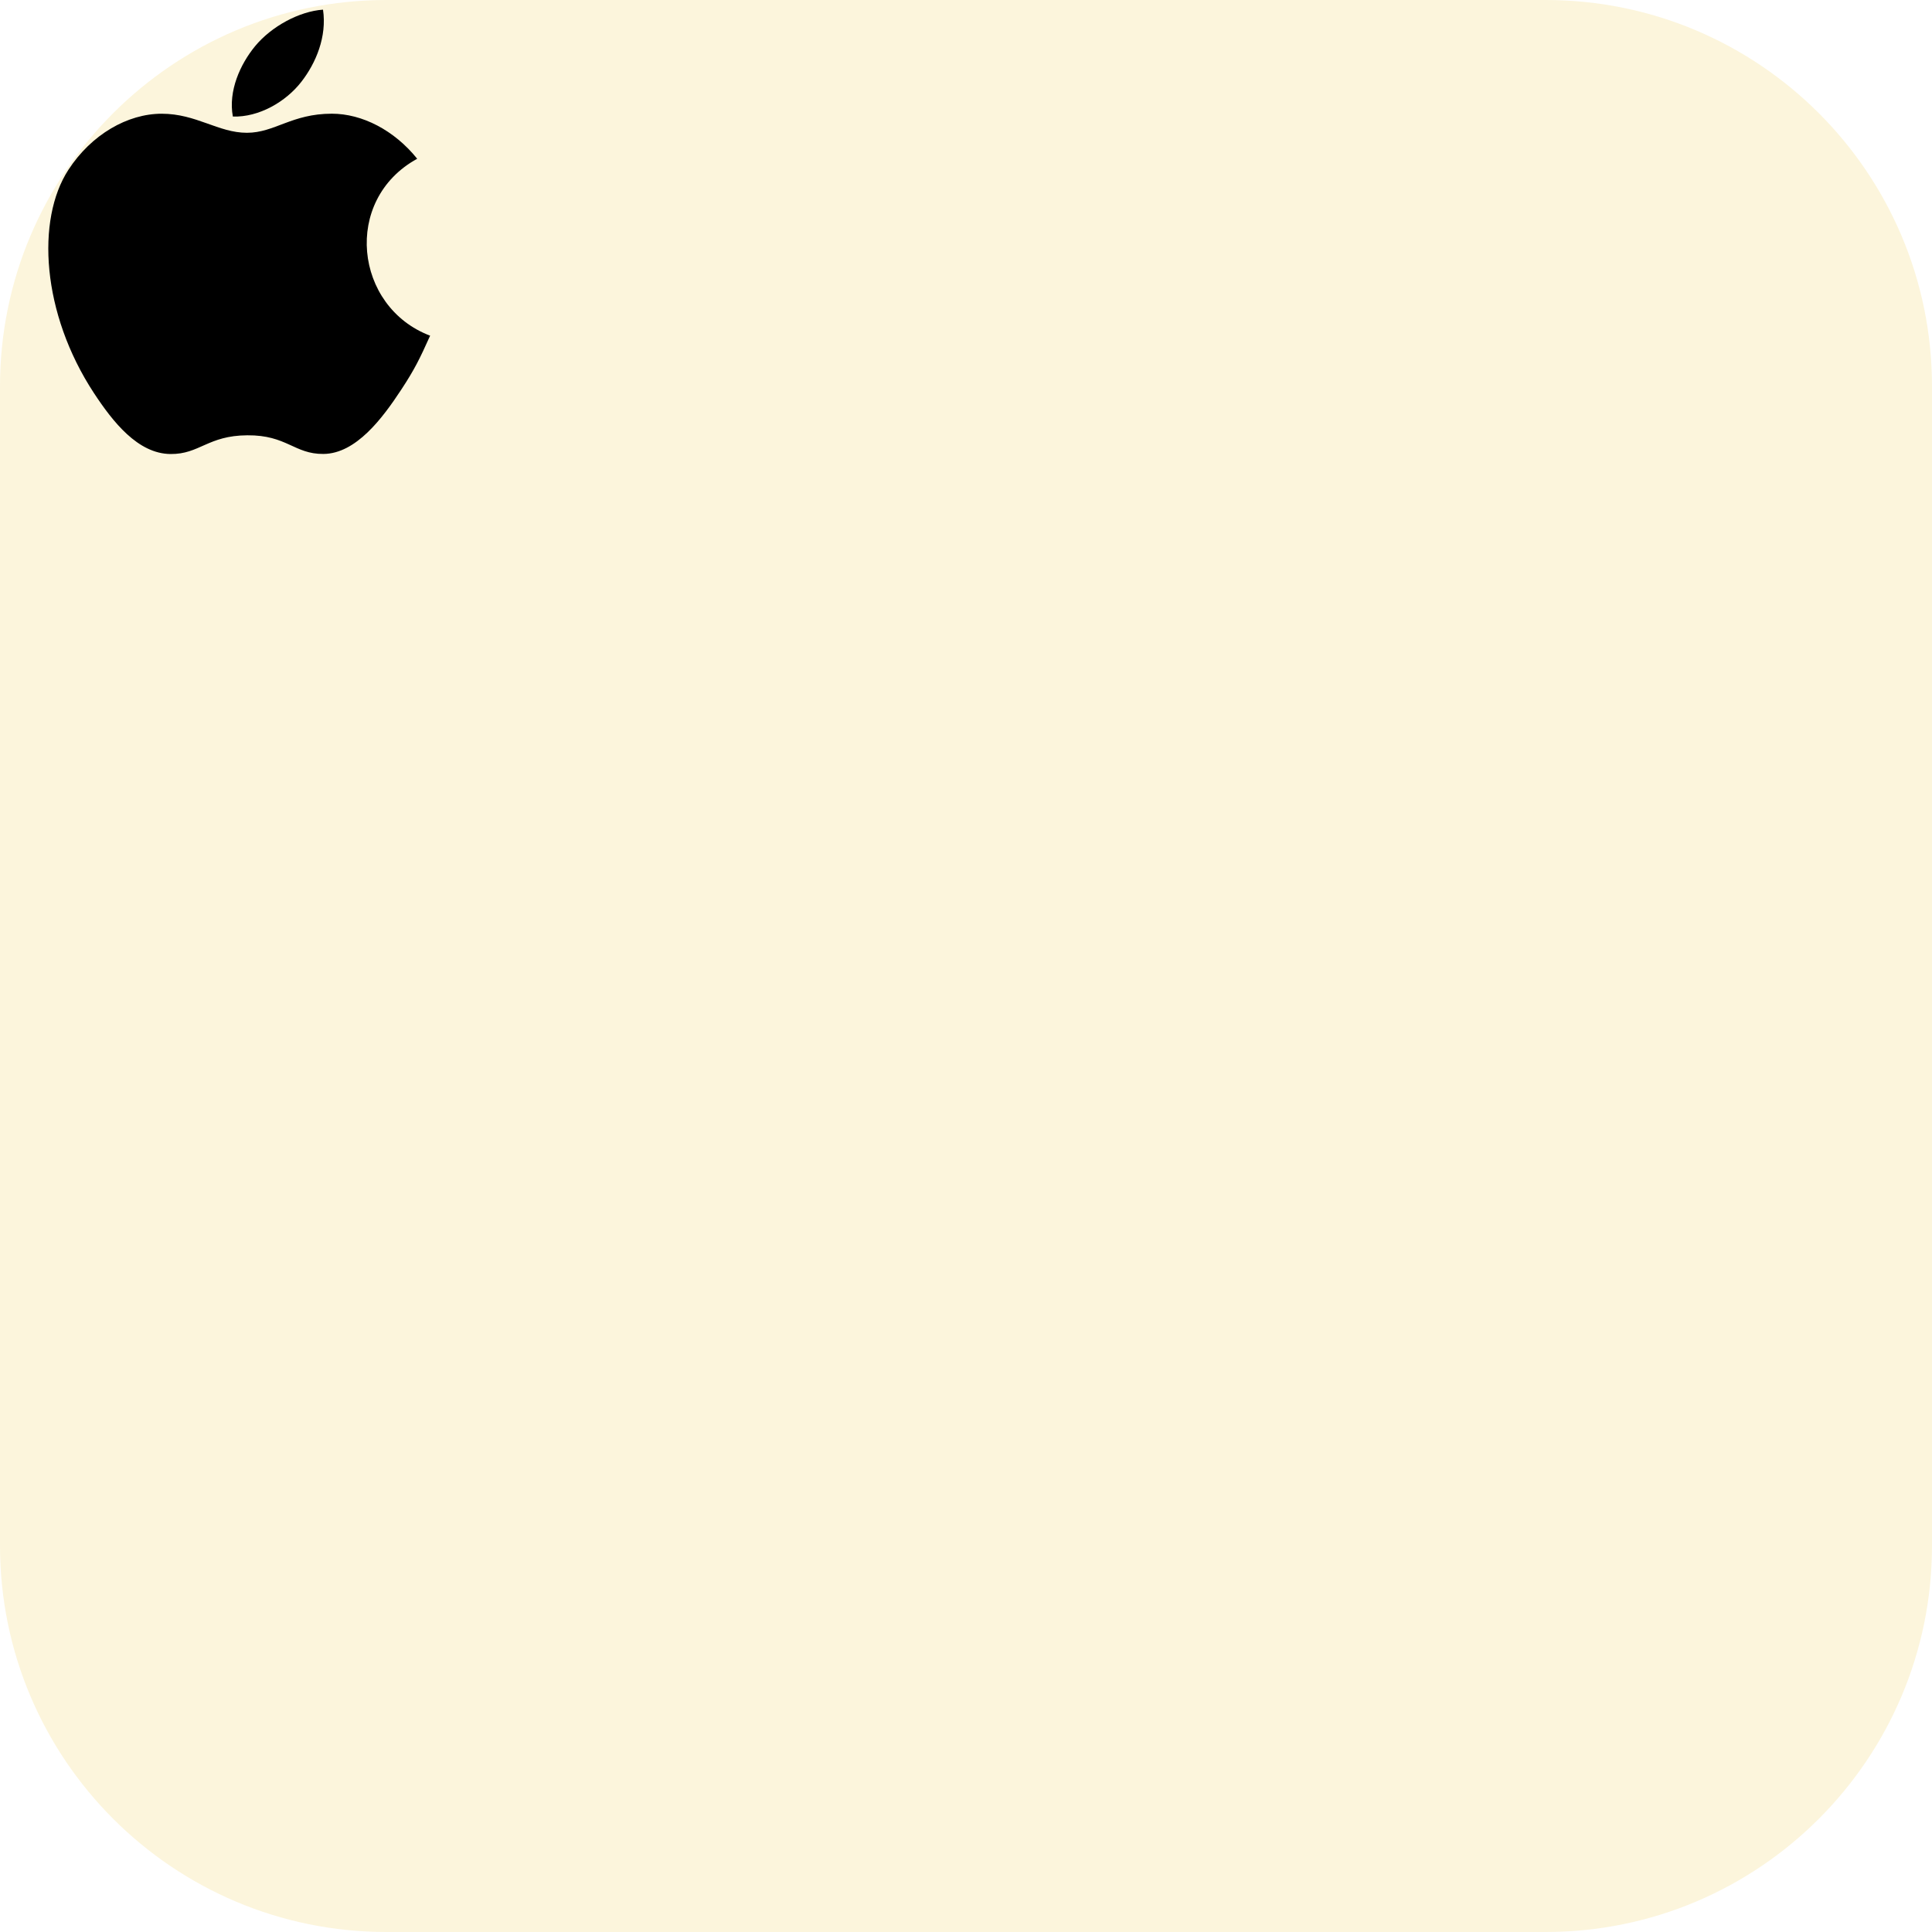
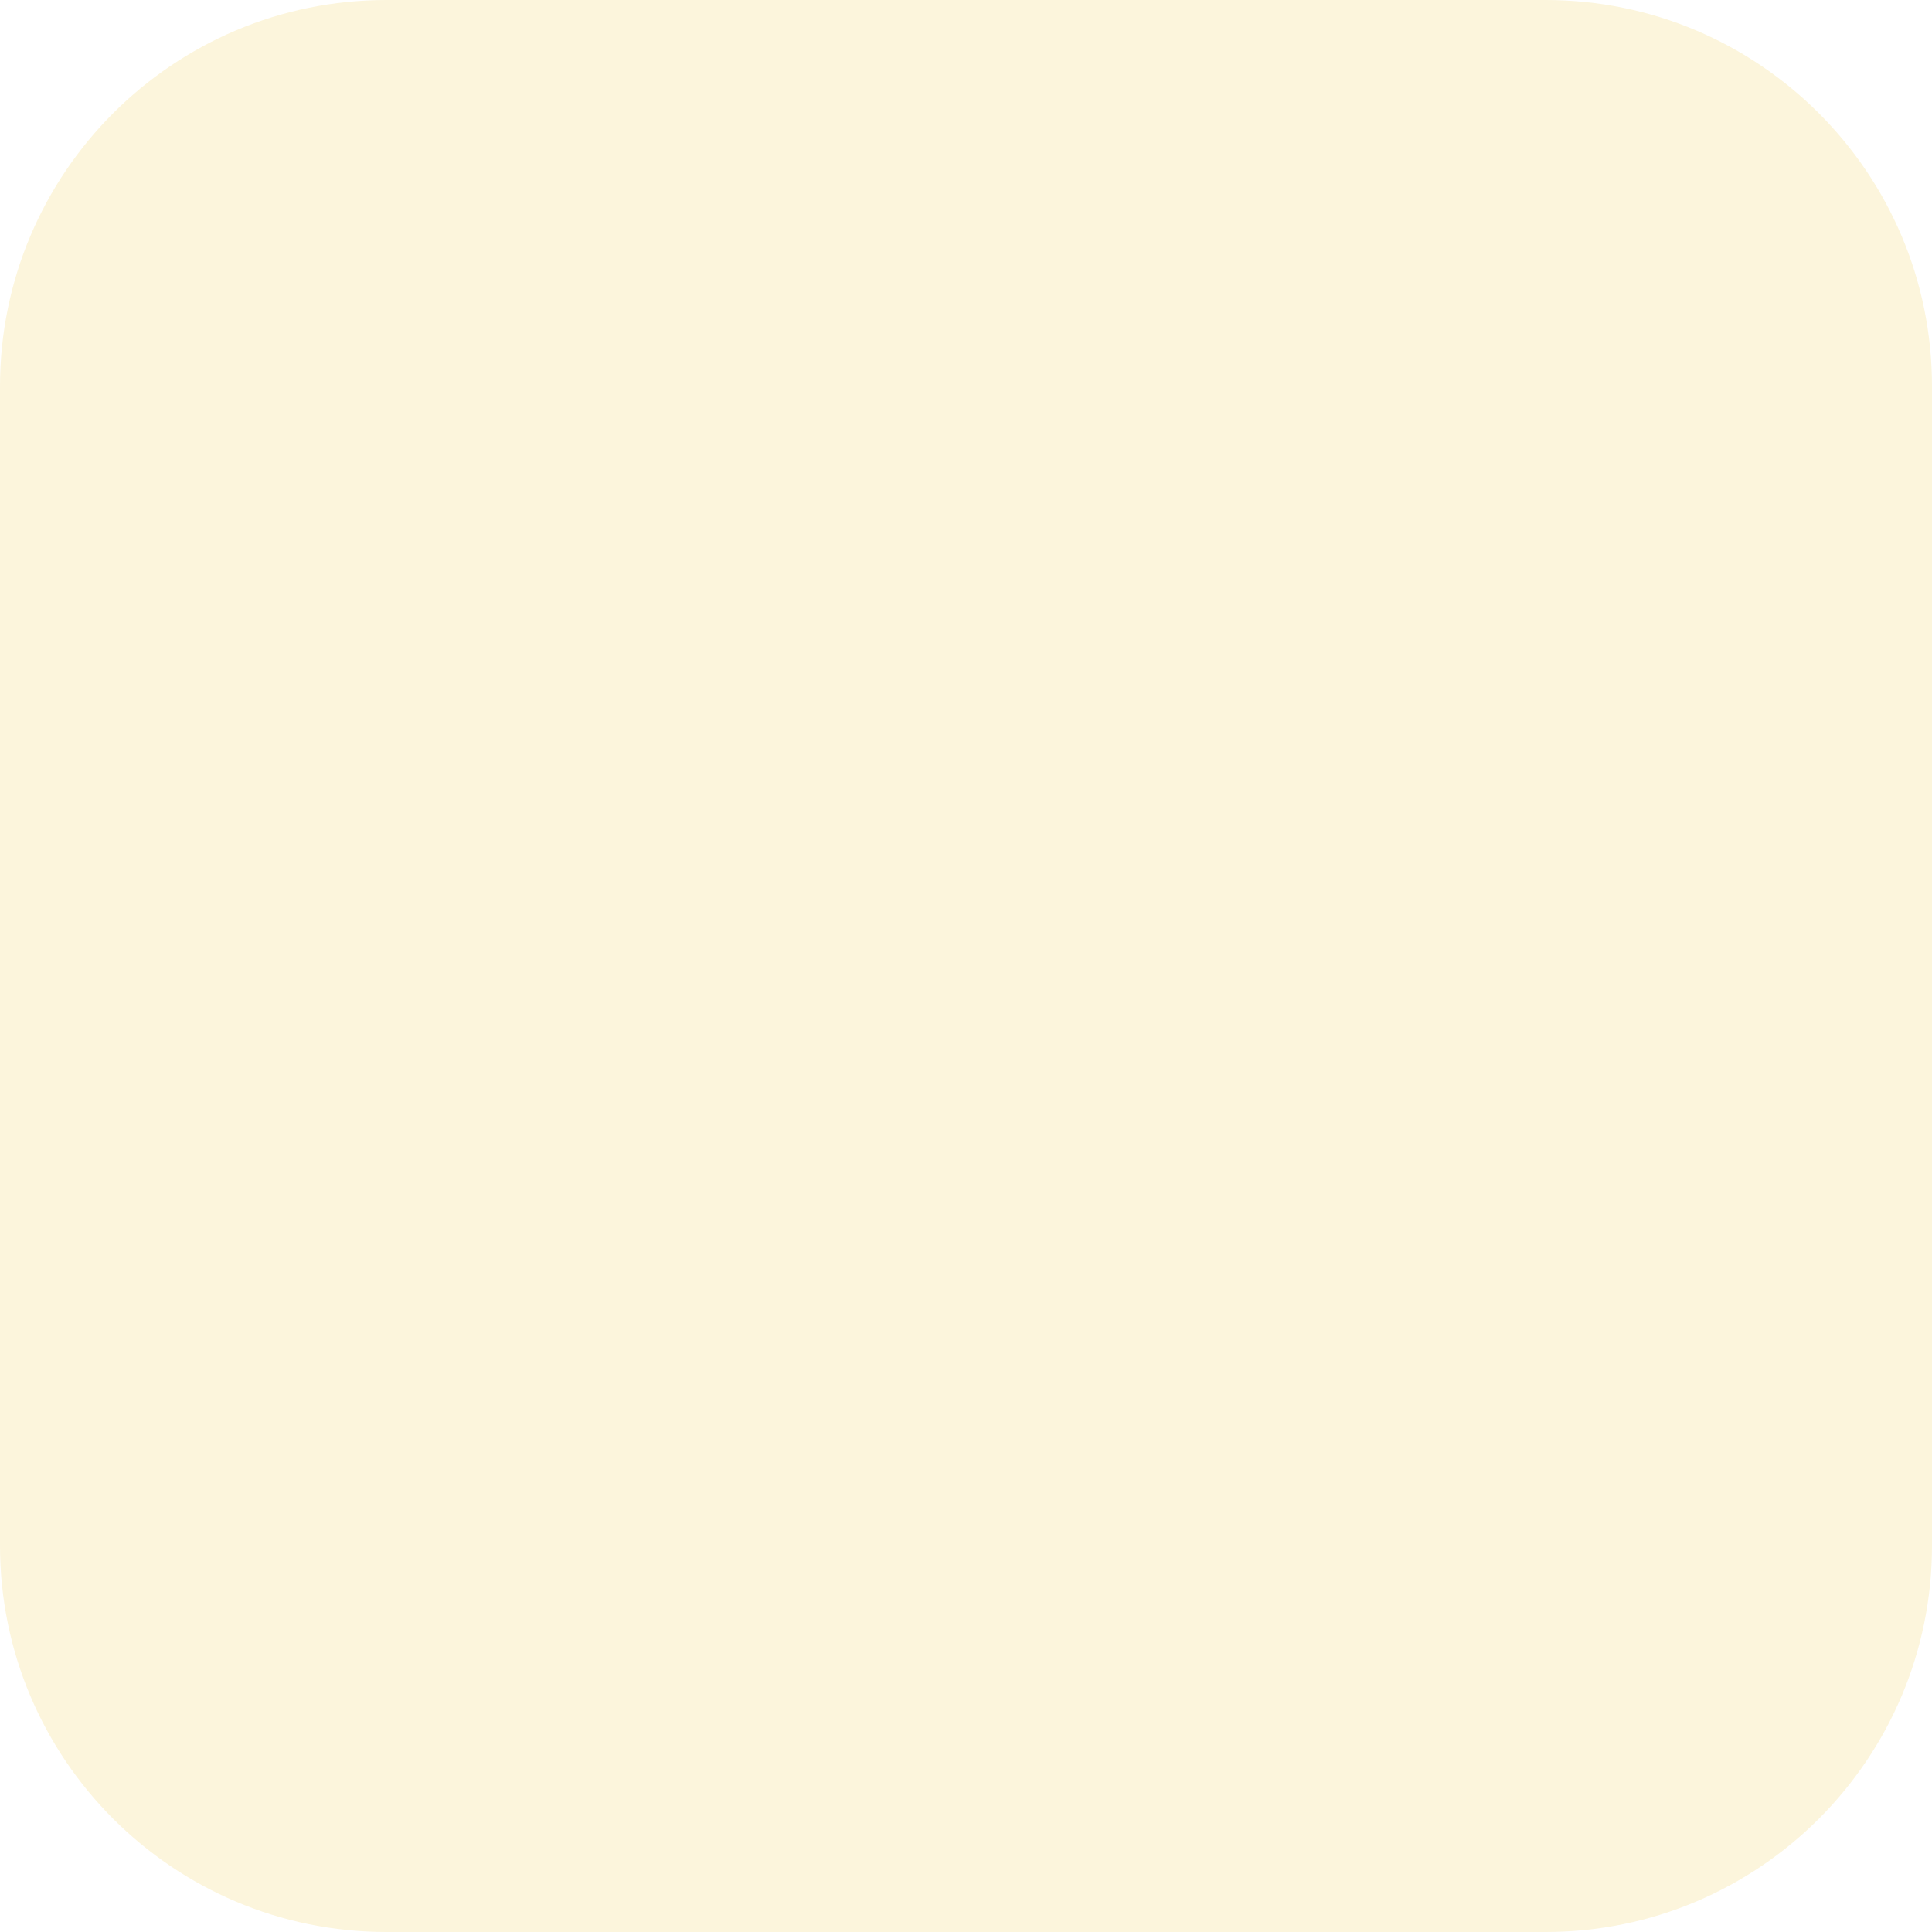
<svg xmlns="http://www.w3.org/2000/svg" version="1.1" width="200" height="200">
  <rect rx="40" ry="40" width="100%" height="100%" fill="#fcf5dc" />
-   <path x="100" y="100" d="M 44.527 34.75 C 43.449 37.145 42.93 38.215 41.543 40.328 C 39.602 43.281 36.863 46.969 33.48 46.992 C 30.469 47.02 29.691 45.027 25.602 45.062 C 21.516 45.082 20.664 47.031 17.648 47 C 14.262 46.969 11.672 43.648 9.73 40.699 C 4.301 32.43 3.727 22.734 7.082 17.578 C 9.457 13.922 13.211 11.773 16.738 11.773 C 20.332 11.773 22.59 13.746 25.559 13.746 C 28.441 13.746 30.195 11.77 34.352 11.77 C 37.492 11.77 40.812 13.48 43.188 16.434 C 35.422 20.691 36.684 31.781 44.527 34.75 Z M 31.195 8.469 C 32.707 6.527 33.855 3.789 33.438 1 C 30.973 1.168 28.09 2.742 26.406 4.781 C 24.879 6.641 23.613 9.398 24.105 12.066 C 26.797 12.152 29.582 10.547 31.195 8.469 Z" />
</svg>
